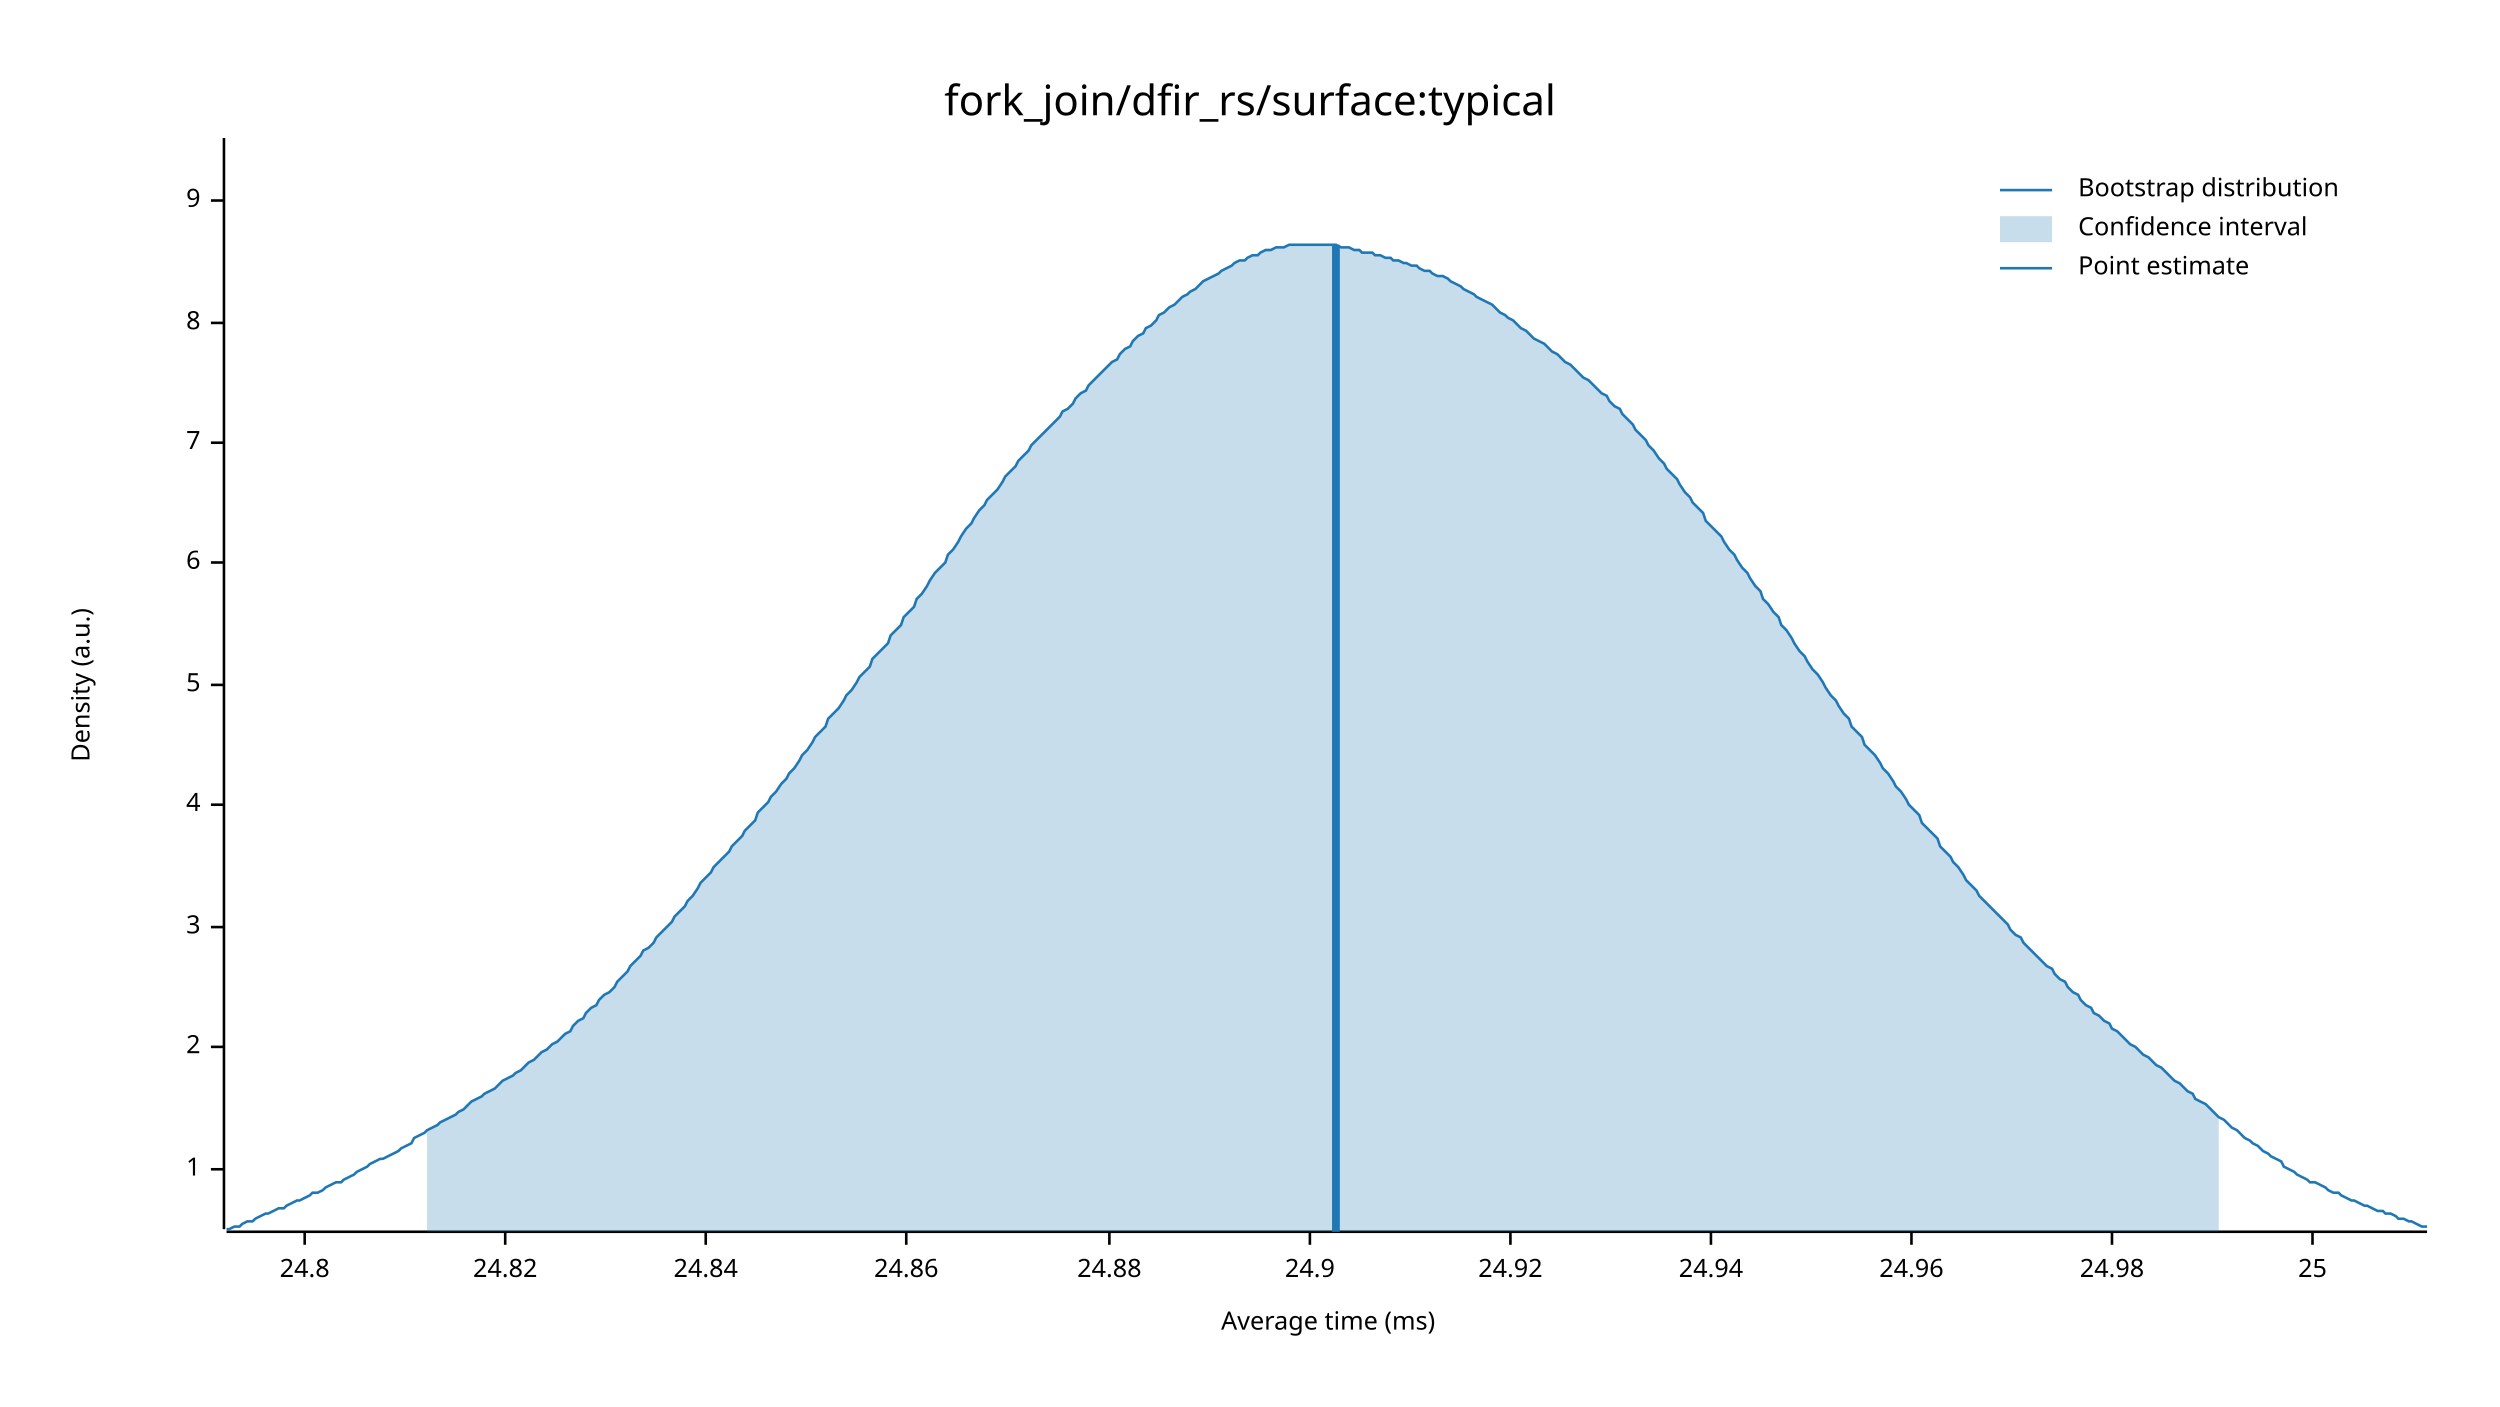
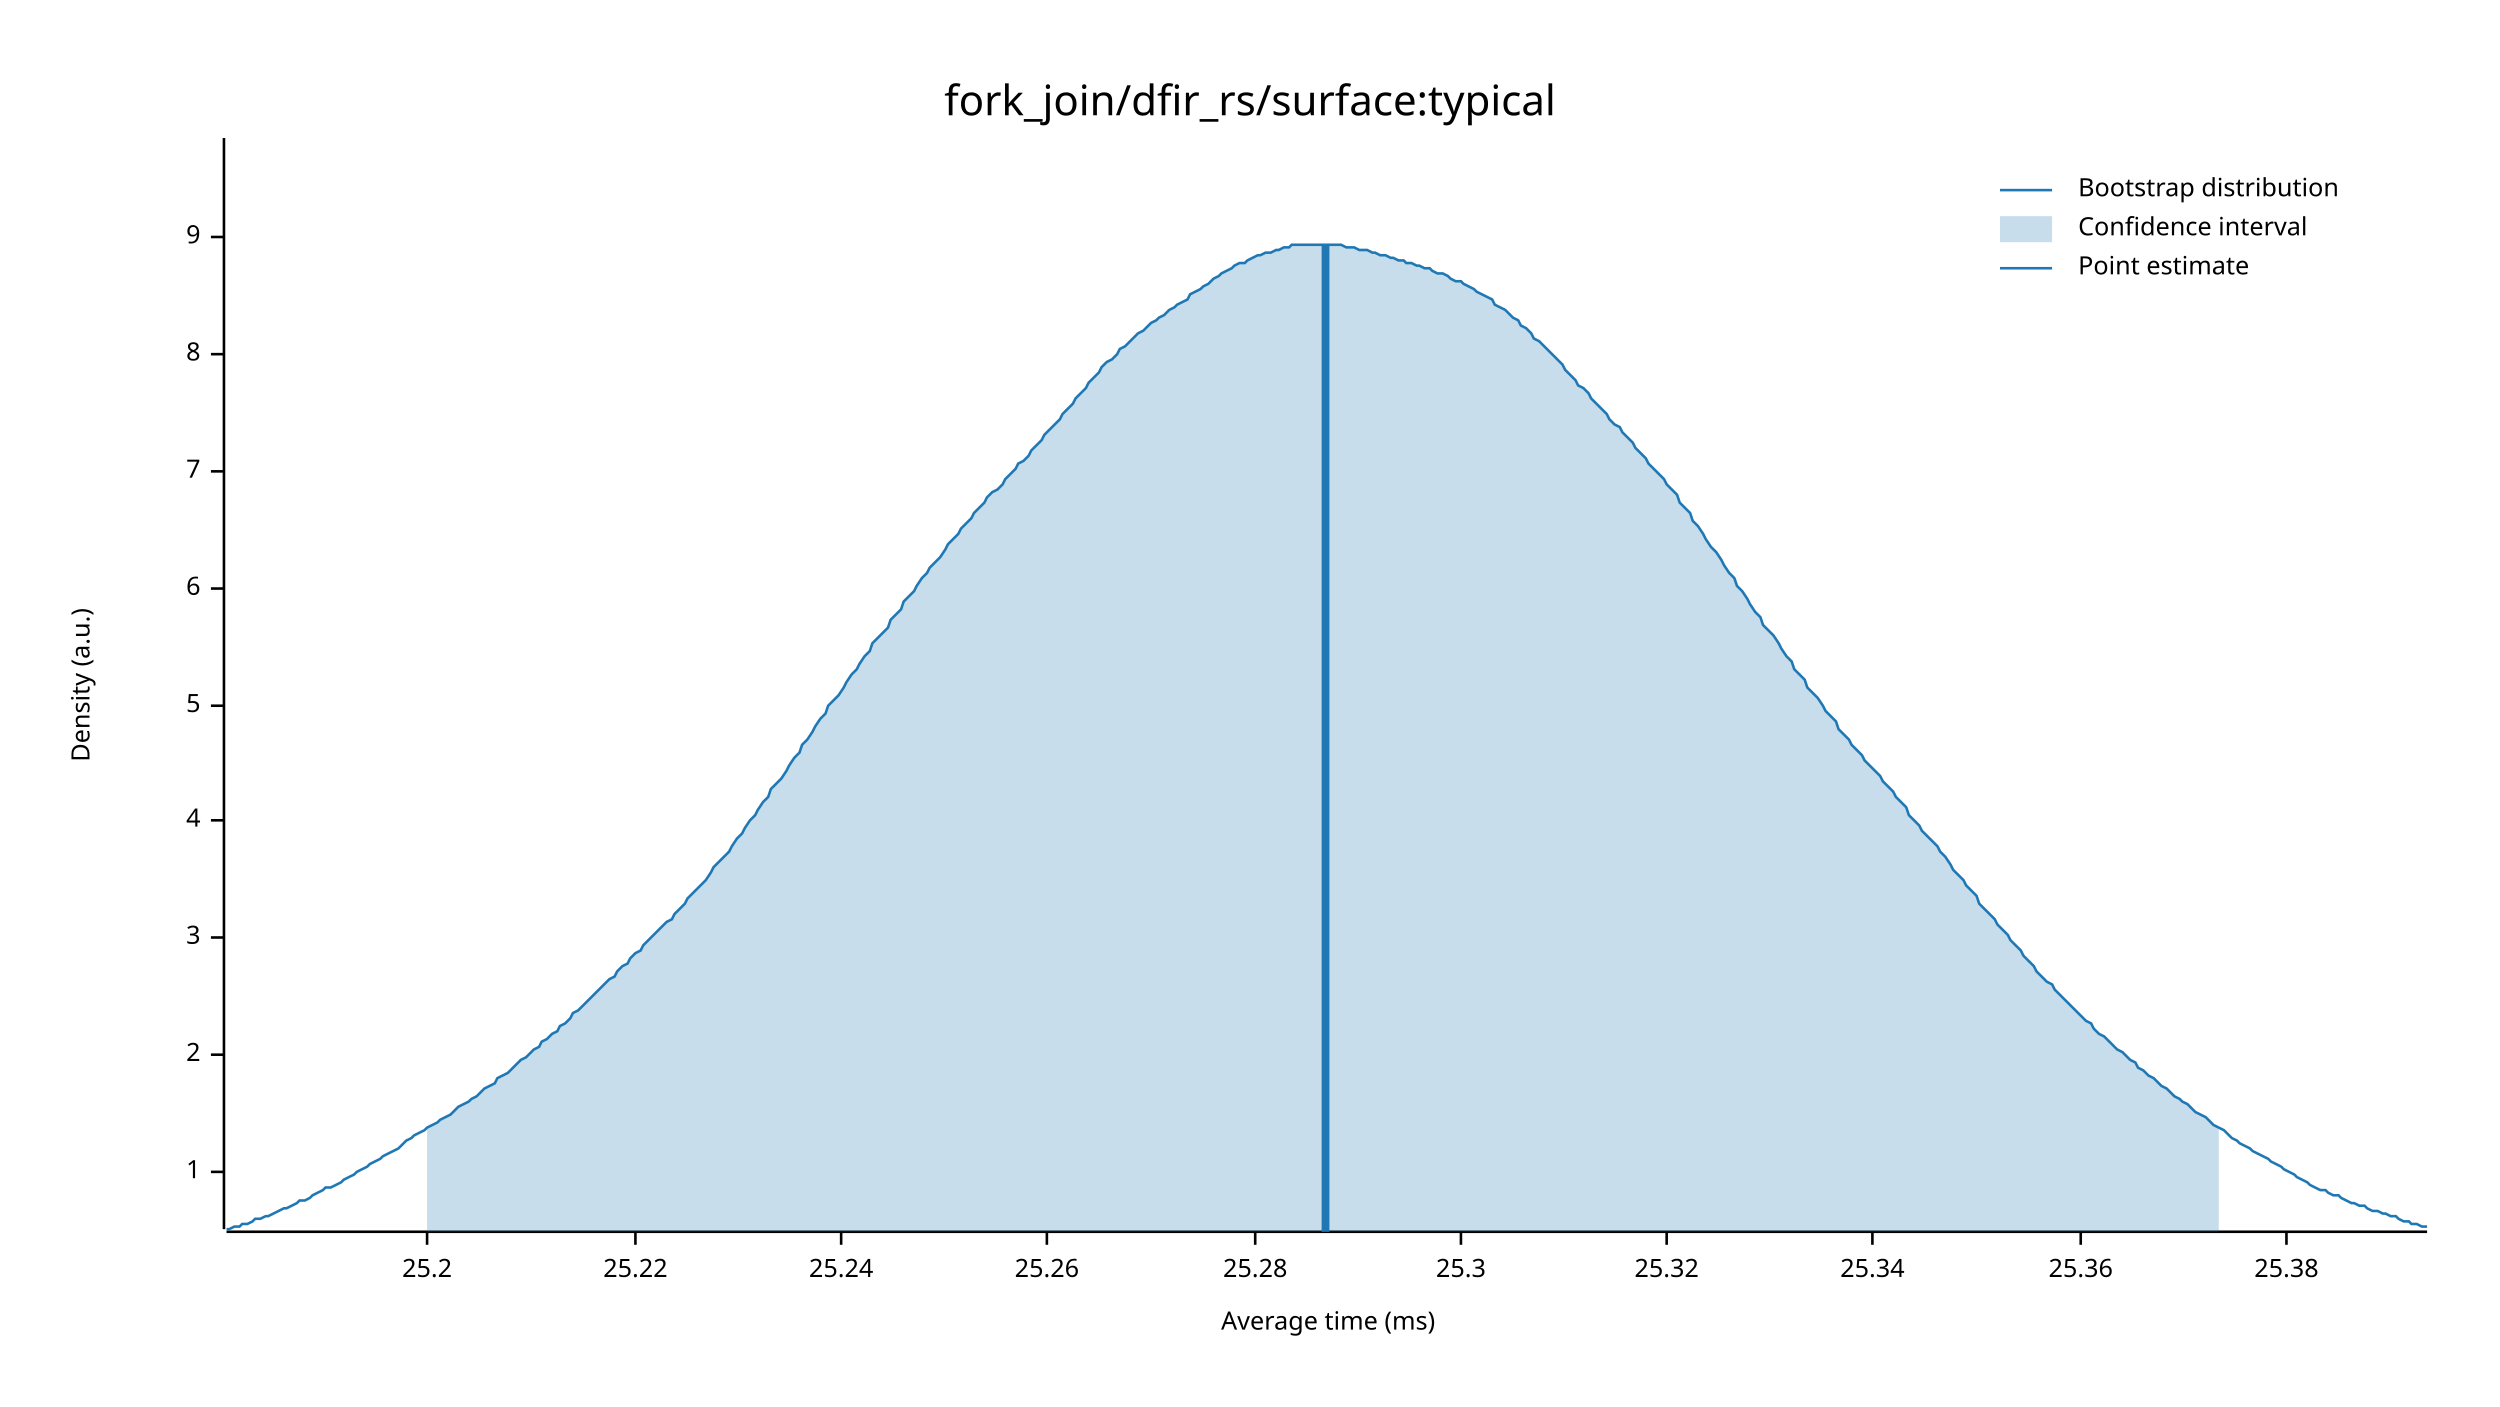
<svg xmlns="http://www.w3.org/2000/svg" width="960" height="540" viewBox="0 0 960 540">
  <text x="480" y="32" dy="0.76em" text-anchor="middle" font-family="sans-serif" font-size="16.129" opacity="1" fill="#000000">
fork_join/dfir_rs/surface:typical
</text>
  <text x="27" y="263" dy="0.76em" text-anchor="middle" font-family="sans-serif" font-size="9.677" opacity="1" fill="#000000" transform="rotate(270, 27, 263)">
Density (a.u.)
</text>
  <text x="510" y="513" dy="-0.5ex" text-anchor="middle" font-family="sans-serif" font-size="9.677" opacity="1" fill="#000000">
Average time (ms)
</text>
  <polyline fill="none" opacity="1" stroke="#000000" stroke-width="1" points="86,53 86,472 " />
-   <text x="77" y="449" dy="0.5ex" text-anchor="end" font-family="sans-serif" font-size="9.677" opacity="1" fill="#000000">
+   <text x="77" y="450" dy="0.5ex" text-anchor="end" font-family="sans-serif" font-size="9.677" opacity="1" fill="#000000">
1
</text>
-   <polyline fill="none" opacity="1" stroke="#000000" stroke-width="1" points="81,449 86,449 " />
-   <text x="77" y="402" dy="0.5ex" text-anchor="end" font-family="sans-serif" font-size="9.677" opacity="1" fill="#000000">
+   <polyline fill="none" opacity="1" stroke="#000000" stroke-width="1" points="81,450 86,450 " />
+   <text x="77" y="405" dy="0.5ex" text-anchor="end" font-family="sans-serif" font-size="9.677" opacity="1" fill="#000000">
2
</text>
-   <polyline fill="none" opacity="1" stroke="#000000" stroke-width="1" points="81,402 86,402 " />
-   <text x="77" y="356" dy="0.5ex" text-anchor="end" font-family="sans-serif" font-size="9.677" opacity="1" fill="#000000">
+   <polyline fill="none" opacity="1" stroke="#000000" stroke-width="1" points="81,405 86,405 " />
+   <text x="77" y="360" dy="0.5ex" text-anchor="end" font-family="sans-serif" font-size="9.677" opacity="1" fill="#000000">
3
</text>
-   <polyline fill="none" opacity="1" stroke="#000000" stroke-width="1" points="81,356 86,356 " />
-   <text x="77" y="309" dy="0.5ex" text-anchor="end" font-family="sans-serif" font-size="9.677" opacity="1" fill="#000000">
+   <polyline fill="none" opacity="1" stroke="#000000" stroke-width="1" points="81,360 86,360 " />
+   <text x="77" y="315" dy="0.5ex" text-anchor="end" font-family="sans-serif" font-size="9.677" opacity="1" fill="#000000">
4
</text>
-   <polyline fill="none" opacity="1" stroke="#000000" stroke-width="1" points="81,309 86,309 " />
-   <text x="77" y="263" dy="0.5ex" text-anchor="end" font-family="sans-serif" font-size="9.677" opacity="1" fill="#000000">
+   <polyline fill="none" opacity="1" stroke="#000000" stroke-width="1" points="81,315 86,315 " />
+   <text x="77" y="271" dy="0.5ex" text-anchor="end" font-family="sans-serif" font-size="9.677" opacity="1" fill="#000000">
5
</text>
-   <polyline fill="none" opacity="1" stroke="#000000" stroke-width="1" points="81,263 86,263 " />
-   <text x="77" y="216" dy="0.5ex" text-anchor="end" font-family="sans-serif" font-size="9.677" opacity="1" fill="#000000">
+   <polyline fill="none" opacity="1" stroke="#000000" stroke-width="1" points="81,271 86,271 " />
+   <text x="77" y="226" dy="0.5ex" text-anchor="end" font-family="sans-serif" font-size="9.677" opacity="1" fill="#000000">
6
</text>
-   <polyline fill="none" opacity="1" stroke="#000000" stroke-width="1" points="81,216 86,216 " />
-   <text x="77" y="170" dy="0.5ex" text-anchor="end" font-family="sans-serif" font-size="9.677" opacity="1" fill="#000000">
+   <polyline fill="none" opacity="1" stroke="#000000" stroke-width="1" points="81,226 86,226 " />
+   <text x="77" y="181" dy="0.5ex" text-anchor="end" font-family="sans-serif" font-size="9.677" opacity="1" fill="#000000">
7
</text>
-   <polyline fill="none" opacity="1" stroke="#000000" stroke-width="1" points="81,170 86,170 " />
-   <text x="77" y="124" dy="0.5ex" text-anchor="end" font-family="sans-serif" font-size="9.677" opacity="1" fill="#000000">
+   <polyline fill="none" opacity="1" stroke="#000000" stroke-width="1" points="81,181 86,181 " />
+   <text x="77" y="136" dy="0.5ex" text-anchor="end" font-family="sans-serif" font-size="9.677" opacity="1" fill="#000000">
8
</text>
-   <polyline fill="none" opacity="1" stroke="#000000" stroke-width="1" points="81,124 86,124 " />
-   <text x="77" y="77" dy="0.5ex" text-anchor="end" font-family="sans-serif" font-size="9.677" opacity="1" fill="#000000">
+   <polyline fill="none" opacity="1" stroke="#000000" stroke-width="1" points="81,136 86,136 " />
+   <text x="77" y="91" dy="0.5ex" text-anchor="end" font-family="sans-serif" font-size="9.677" opacity="1" fill="#000000">
9
</text>
-   <polyline fill="none" opacity="1" stroke="#000000" stroke-width="1" points="81,77 86,77 " />
+   <polyline fill="none" opacity="1" stroke="#000000" stroke-width="1" points="81,91 86,91 " />
  <polyline fill="none" opacity="1" stroke="#000000" stroke-width="1" points="87,473 932,473 " />
-   <text x="117" y="483" dy="0.76em" text-anchor="middle" font-family="sans-serif" font-size="9.677" opacity="1" fill="#000000">
- 24.8
+   <text x="164" y="483" dy="0.76em" text-anchor="middle" font-family="sans-serif" font-size="9.677" opacity="1" fill="#000000">
+ 25.2
</text>
-   <polyline fill="none" opacity="1" stroke="#000000" stroke-width="1" points="117,473 117,478 " />
-   <text x="194" y="483" dy="0.76em" text-anchor="middle" font-family="sans-serif" font-size="9.677" opacity="1" fill="#000000">
- 24.82
+   <polyline fill="none" opacity="1" stroke="#000000" stroke-width="1" points="164,473 164,478 " />
+   <text x="244" y="483" dy="0.76em" text-anchor="middle" font-family="sans-serif" font-size="9.677" opacity="1" fill="#000000">
+ 25.22
</text>
-   <polyline fill="none" opacity="1" stroke="#000000" stroke-width="1" points="194,473 194,478 " />
-   <text x="271" y="483" dy="0.76em" text-anchor="middle" font-family="sans-serif" font-size="9.677" opacity="1" fill="#000000">
- 24.84
+   <polyline fill="none" opacity="1" stroke="#000000" stroke-width="1" points="244,473 244,478 " />
+   <text x="323" y="483" dy="0.76em" text-anchor="middle" font-family="sans-serif" font-size="9.677" opacity="1" fill="#000000">
+ 25.24
</text>
-   <polyline fill="none" opacity="1" stroke="#000000" stroke-width="1" points="271,473 271,478 " />
-   <text x="348" y="483" dy="0.76em" text-anchor="middle" font-family="sans-serif" font-size="9.677" opacity="1" fill="#000000">
- 24.86
+   <polyline fill="none" opacity="1" stroke="#000000" stroke-width="1" points="323,473 323,478 " />
+   <text x="402" y="483" dy="0.76em" text-anchor="middle" font-family="sans-serif" font-size="9.677" opacity="1" fill="#000000">
+ 25.26
</text>
-   <polyline fill="none" opacity="1" stroke="#000000" stroke-width="1" points="348,473 348,478 " />
-   <text x="426" y="483" dy="0.76em" text-anchor="middle" font-family="sans-serif" font-size="9.677" opacity="1" fill="#000000">
- 24.88
+   <polyline fill="none" opacity="1" stroke="#000000" stroke-width="1" points="402,473 402,478 " />
+   <text x="482" y="483" dy="0.76em" text-anchor="middle" font-family="sans-serif" font-size="9.677" opacity="1" fill="#000000">
+ 25.28
</text>
-   <polyline fill="none" opacity="1" stroke="#000000" stroke-width="1" points="426,473 426,478 " />
-   <text x="503" y="483" dy="0.76em" text-anchor="middle" font-family="sans-serif" font-size="9.677" opacity="1" fill="#000000">
- 24.9
+   <polyline fill="none" opacity="1" stroke="#000000" stroke-width="1" points="482,473 482,478 " />
+   <text x="561" y="483" dy="0.76em" text-anchor="middle" font-family="sans-serif" font-size="9.677" opacity="1" fill="#000000">
+ 25.3
</text>
-   <polyline fill="none" opacity="1" stroke="#000000" stroke-width="1" points="503,473 503,478 " />
-   <text x="580" y="483" dy="0.76em" text-anchor="middle" font-family="sans-serif" font-size="9.677" opacity="1" fill="#000000">
- 24.92
+   <polyline fill="none" opacity="1" stroke="#000000" stroke-width="1" points="561,473 561,478 " />
+   <text x="640" y="483" dy="0.76em" text-anchor="middle" font-family="sans-serif" font-size="9.677" opacity="1" fill="#000000">
+ 25.32
</text>
-   <polyline fill="none" opacity="1" stroke="#000000" stroke-width="1" points="580,473 580,478 " />
-   <text x="657" y="483" dy="0.76em" text-anchor="middle" font-family="sans-serif" font-size="9.677" opacity="1" fill="#000000">
- 24.94
+   <polyline fill="none" opacity="1" stroke="#000000" stroke-width="1" points="640,473 640,478 " />
+   <text x="719" y="483" dy="0.76em" text-anchor="middle" font-family="sans-serif" font-size="9.677" opacity="1" fill="#000000">
+ 25.34
</text>
-   <polyline fill="none" opacity="1" stroke="#000000" stroke-width="1" points="657,473 657,478 " />
-   <text x="734" y="483" dy="0.76em" text-anchor="middle" font-family="sans-serif" font-size="9.677" opacity="1" fill="#000000">
- 24.96
+   <polyline fill="none" opacity="1" stroke="#000000" stroke-width="1" points="719,473 719,478 " />
+   <text x="799" y="483" dy="0.76em" text-anchor="middle" font-family="sans-serif" font-size="9.677" opacity="1" fill="#000000">
+ 25.36
</text>
-   <polyline fill="none" opacity="1" stroke="#000000" stroke-width="1" points="734,473 734,478 " />
-   <text x="811" y="483" dy="0.76em" text-anchor="middle" font-family="sans-serif" font-size="9.677" opacity="1" fill="#000000">
- 24.98
+   <polyline fill="none" opacity="1" stroke="#000000" stroke-width="1" points="799,473 799,478 " />
+   <text x="878" y="483" dy="0.76em" text-anchor="middle" font-family="sans-serif" font-size="9.677" opacity="1" fill="#000000">
+ 25.38
</text>
-   <polyline fill="none" opacity="1" stroke="#000000" stroke-width="1" points="811,473 811,478 " />
-   <text x="888" y="483" dy="0.76em" text-anchor="middle" font-family="sans-serif" font-size="9.677" opacity="1" fill="#000000">
- 25
- </text>
-   <polyline fill="none" opacity="1" stroke="#000000" stroke-width="1" points="888,473 888,478 " />
-   <polyline fill="none" opacity="1" stroke="#1F78B4" stroke-width="1" points="87,472 88,472 90,471 92,471 93,470 95,469 97,469 98,468 100,467 102,466 103,466 105,465 107,464 109,464 110,463 112,462 114,461 115,461 117,460 119,459 120,458 122,458 124,457 125,456 127,455 129,454 131,454 132,453 134,452 136,451 137,450 139,449 141,448 142,447 144,446 146,445 147,445 149,444 151,443 153,442 154,441 156,440 158,439 159,437 161,436 163,435 164,434 166,433 168,432 169,431 171,430 173,429 175,428 176,427 178,426 180,424 181,423 183,422 185,421 186,420 188,419 190,418 191,417 193,415 195,414 197,413 198,412 200,411 202,409 203,408 205,407 207,405 208,404 210,403 212,401 214,400 215,399 217,397 219,396 220,394 222,392 224,391 225,389 227,387 229,386 230,384 232,382 234,381 236,379 237,377 239,375 241,373 242,371 244,369 246,367 247,365 249,364 251,362 252,360 254,358 256,356 258,354 259,352 261,350 263,348 264,346 266,344 268,341 269,339 271,337 273,335 274,333 276,331 278,329 280,327 281,325 283,323 285,321 286,319 288,317 290,315 291,312 293,310 295,308 296,306 298,304 300,301 302,299 303,297 305,295 307,292 308,290 310,288 312,285 313,283 315,281 317,279 318,276 320,274 322,272 324,269 325,267 327,265 329,262 330,260 332,258 334,256 335,253 337,251 339,249 341,247 342,244 344,242 346,240 347,237 349,235 351,233 352,230 354,228 356,225 357,223 359,220 361,218 363,216 364,213 366,211 368,208 369,206 371,203 373,201 374,199 376,196 378,194 379,192 381,190 383,188 385,185 386,183 388,181 390,179 391,177 393,175 395,173 396,171 398,169 400,167 401,166 403,164 405,162 407,160 408,158 410,157 412,155 413,153 415,151 417,150 418,148 420,146 422,144 423,143 425,141 427,139 429,138 430,136 432,134 434,133 435,131 437,129 439,128 440,126 442,125 444,123 445,121 447,120 449,118 451,117 452,116 454,114 456,113 457,112 459,111 461,109 462,108 464,107 466,106 468,105 469,104 471,103 473,102 474,101 476,100 478,100 479,99 481,98 483,98 484,97 486,96 488,96 490,95 491,95 493,95 495,94 496,94 498,94 500,94 501,94 503,94 505,94 506,94 508,94 510,94 512,94 513,94 515,95 517,95 518,95 520,96 522,96 523,97 525,97 527,97 528,98 530,98 532,99 534,99 535,100 537,100 539,101 540,101 542,102 544,102 545,103 547,104 549,104 550,105 552,106 554,106 556,107 557,108 559,109 561,110 562,111 564,112 566,113 567,114 569,115 571,116 573,117 574,118 576,120 578,121 579,122 581,123 583,125 584,126 586,127 588,129 589,130 591,131 593,132 595,134 596,135 598,136 600,138 601,139 603,140 605,142 606,143 608,145 610,146 611,147 613,149 615,151 617,152 618,154 620,156 622,157 623,159 625,161 627,163 628,165 630,167 632,169 633,171 635,173 637,176 639,178 640,180 642,182 644,184 645,186 647,189 649,191 650,193 652,195 654,197 655,200 657,202 659,204 661,206 662,208 664,211 666,213 667,215 669,218 671,220 672,222 674,225 676,227 677,230 679,232 681,235 683,237 684,240 686,242 688,245 689,247 691,250 693,252 694,254 696,257 698,259 700,262 701,264 703,267 705,269 706,271 708,274 710,276 711,279 713,281 715,283 716,286 718,288 720,290 722,293 723,295 725,297 727,300 728,302 730,304 732,307 733,309 735,311 737,313 738,316 740,318 742,320 744,322 745,325 747,327 749,329 750,331 752,333 754,336 755,338 757,340 759,342 760,344 762,346 764,348 766,350 767,351 769,353 771,355 772,357 774,359 776,360 777,362 779,364 781,366 782,367 784,369 786,371 788,372 789,374 791,376 793,377 794,379 796,381 798,382 799,384 801,386 803,387 804,389 806,390 808,392 810,393 811,395 813,396 815,398 816,399 818,401 820,402 821,403 823,405 825,406 827,408 828,409 830,410 832,412 833,413 835,415 837,416 838,417 840,419 842,420 843,422 845,423 847,424 849,426 850,427 852,429 854,430 855,431 857,433 859,434 860,435 862,437 864,438 865,439 867,440 869,442 871,443 872,444 874,445 876,446 877,448 879,449 881,450 882,451 884,452 886,453 887,454 889,454 891,455 893,456 894,457 896,458 898,458 899,459 901,460 903,461 904,461 906,462 908,463 909,463 911,464 913,465 915,465 916,466 918,466 920,467 921,468 923,468 925,469 926,469 928,470 930,471 932,471 " />
-   <polygon opacity="0.25" fill="#1F78B4" points="164,434 166,433 168,432 169,431 171,430 173,429 175,428 176,427 178,426 180,424 181,423 183,422 185,421 186,420 188,419 190,418 191,417 193,415 195,414 197,413 198,412 200,411 202,409 203,408 205,407 207,405 208,404 210,403 212,401 214,400 215,399 217,397 219,396 220,394 222,392 224,391 225,389 227,387 229,386 230,384 232,382 234,381 236,379 237,377 239,375 241,373 242,371 244,369 246,367 247,365 249,364 251,362 252,360 254,358 256,356 258,354 259,352 261,350 263,348 264,346 266,344 268,341 269,339 271,337 273,335 274,333 276,331 278,329 280,327 281,325 283,323 285,321 286,319 288,317 290,315 291,312 293,310 295,308 296,306 298,304 300,301 302,299 303,297 305,295 307,292 308,290 310,288 312,285 313,283 315,281 317,279 318,276 320,274 322,272 324,269 325,267 327,265 329,262 330,260 332,258 334,256 335,253 337,251 339,249 341,247 342,244 344,242 346,240 347,237 349,235 351,233 352,230 354,228 356,225 357,223 359,220 361,218 363,216 364,213 366,211 368,208 369,206 371,203 373,201 374,199 376,196 378,194 379,192 381,190 383,188 385,185 386,183 388,181 390,179 391,177 393,175 395,173 396,171 398,169 400,167 401,166 403,164 405,162 407,160 408,158 410,157 412,155 413,153 415,151 417,150 418,148 420,146 422,144 423,143 425,141 427,139 429,138 430,136 432,134 434,133 435,131 437,129 439,128 440,126 442,125 444,123 445,121 447,120 449,118 451,117 452,116 454,114 456,113 457,112 459,111 461,109 462,108 464,107 466,106 468,105 469,104 471,103 473,102 474,101 476,100 478,100 479,99 481,98 483,98 484,97 486,96 488,96 490,95 491,95 493,95 495,94 496,94 498,94 500,94 501,94 503,94 505,94 506,94 508,94 510,94 512,94 513,94 515,95 517,95 518,95 520,96 522,96 523,97 525,97 527,97 528,98 530,98 532,99 534,99 535,100 537,100 539,101 540,101 542,102 544,102 545,103 547,104 549,104 550,105 552,106 554,106 556,107 557,108 559,109 561,110 562,111 564,112 566,113 567,114 569,115 571,116 573,117 574,118 576,120 578,121 579,122 581,123 583,125 584,126 586,127 588,129 589,130 591,131 593,132 595,134 596,135 598,136 600,138 601,139 603,140 605,142 606,143 608,145 610,146 611,147 613,149 615,151 617,152 618,154 620,156 622,157 623,159 625,161 627,163 628,165 630,167 632,169 633,171 635,173 637,176 639,178 640,180 642,182 644,184 645,186 647,189 649,191 650,193 652,195 654,197 655,200 657,202 659,204 661,206 662,208 664,211 666,213 667,215 669,218 671,220 672,222 674,225 676,227 677,230 679,232 681,235 683,237 684,240 686,242 688,245 689,247 691,250 693,252 694,254 696,257 698,259 700,262 701,264 703,267 705,269 706,271 708,274 710,276 711,279 713,281 715,283 716,286 718,288 720,290 722,293 723,295 725,297 727,300 728,302 730,304 732,307 733,309 735,311 737,313 738,316 740,318 742,320 744,322 745,325 747,327 749,329 750,331 752,333 754,336 755,338 757,340 759,342 760,344 762,346 764,348 766,350 767,351 769,353 771,355 772,357 774,359 776,360 777,362 779,364 781,366 782,367 784,369 786,371 788,372 789,374 791,376 793,377 794,379 796,381 798,382 799,384 801,386 803,387 804,389 806,390 808,392 810,393 811,395 813,396 815,398 816,399 818,401 820,402 821,403 823,405 825,406 827,408 828,409 830,410 832,412 833,413 835,415 837,416 838,417 840,419 842,420 843,422 845,423 847,424 849,426 850,427 852,429 852,473 164,473 " />
-   <polyline fill="none" opacity="1" stroke="#1F78B4" stroke-width="3" points="513,473 513,94 " />
+   <polyline fill="none" opacity="1" stroke="#000000" stroke-width="1" points="878,473 878,478 " />
+   <polyline fill="none" opacity="1" stroke="#1F78B4" stroke-width="1" points="87,472 88,472 90,471 92,471 93,470 95,470 97,469 98,468 100,468 102,467 103,467 105,466 107,465 109,464 110,464 112,463 114,462 115,461 117,461 119,460 120,459 122,458 124,457 125,456 127,456 129,455 131,454 132,453 134,452 136,451 137,450 139,449 141,448 142,447 144,446 146,445 147,444 149,443 151,442 153,441 154,440 156,438 158,437 159,436 161,435 163,434 164,433 166,432 168,431 169,430 171,429 173,428 175,426 176,425 178,424 180,423 181,422 183,421 185,419 186,418 188,417 190,416 191,414 193,413 195,412 197,410 198,409 200,407 202,406 203,405 205,403 207,402 208,400 210,399 212,397 214,396 215,394 217,393 219,391 220,389 222,388 224,386 225,385 227,383 229,381 230,380 232,378 234,376 236,375 237,373 239,371 241,370 242,368 244,366 246,365 247,363 249,361 251,359 252,358 254,356 256,354 258,353 259,351 261,349 263,347 264,345 266,343 268,341 269,340 271,338 273,335 274,333 276,331 278,329 280,327 281,325 283,322 285,320 286,318 288,315 290,313 291,311 293,308 295,306 296,303 298,301 300,299 302,296 303,294 305,291 307,289 308,286 310,284 312,281 313,279 315,276 317,274 318,271 320,269 322,267 324,264 325,262 327,259 329,257 330,255 332,252 334,250 335,247 337,245 339,243 341,241 342,238 344,236 346,234 347,231 349,229 351,227 352,225 354,222 356,220 357,218 359,216 361,214 363,211 364,209 366,207 368,205 369,203 371,201 373,199 374,197 376,195 378,193 379,191 381,189 383,188 385,186 386,184 388,182 390,180 391,178 393,177 395,175 396,173 398,171 400,169 401,167 403,165 405,163 407,161 408,159 410,157 412,155 413,153 415,151 417,149 418,147 420,145 422,143 423,141 425,139 427,138 429,136 430,134 432,133 434,131 435,130 437,128 439,127 440,126 442,124 444,123 445,122 447,121 449,119 451,118 452,117 454,116 456,115 457,113 459,112 461,111 462,110 464,109 466,107 468,106 469,105 471,104 473,103 474,102 476,101 478,101 479,100 481,99 483,98 484,98 486,97 488,97 490,96 491,96 493,95 495,95 496,94 498,94 500,94 501,94 503,94 505,94 506,94 508,94 510,94 512,94 513,94 515,94 517,95 518,95 520,95 522,96 523,96 525,96 527,97 528,97 530,98 532,98 534,99 535,99 537,100 539,100 540,101 542,101 544,102 545,102 547,103 549,103 550,104 552,105 554,105 556,106 557,107 559,108 561,108 562,109 564,110 566,111 567,112 569,113 571,114 573,115 574,117 576,118 578,119 579,120 581,122 583,123 584,125 586,126 588,128 589,130 591,131 593,133 595,135 596,136 598,138 600,140 601,142 603,144 605,146 606,148 608,149 610,151 611,153 613,155 615,157 617,159 618,161 620,163 622,164 623,166 625,168 627,170 628,172 630,174 632,176 633,178 635,180 637,182 639,184 640,186 642,188 644,190 645,193 647,195 649,197 650,200 652,202 654,205 655,207 657,210 659,212 661,215 662,217 664,220 666,222 667,225 669,227 671,230 672,232 674,235 676,237 677,240 679,242 681,244 683,247 684,249 686,252 688,254 689,257 691,259 693,261 694,264 696,266 698,268 700,271 701,273 703,275 705,277 706,280 708,282 710,284 711,286 713,288 715,290 716,292 718,294 720,296 722,298 723,300 725,302 727,304 728,306 730,308 732,310 733,313 735,315 737,317 738,319 740,321 742,323 744,325 745,327 747,329 749,332 750,334 752,336 754,338 755,340 757,342 759,344 760,347 762,349 764,351 766,353 767,355 769,357 771,359 772,361 774,363 776,365 777,367 779,369 781,371 782,373 784,375 786,377 788,378 789,380 791,382 793,384 794,385 796,387 798,389 799,390 801,392 803,393 804,395 806,397 808,398 810,400 811,401 813,403 815,404 816,405 818,407 820,408 821,410 823,411 825,413 827,414 828,415 830,417 832,418 833,419 835,421 837,422 838,423 840,424 842,426 843,427 845,428 847,429 849,431 850,432 852,433 854,434 855,435 857,437 859,438 860,439 862,440 864,441 865,442 867,443 869,444 871,445 872,446 874,447 876,448 877,449 879,450 881,451 882,452 884,453 886,454 887,455 889,456 891,457 893,457 894,458 896,459 898,459 899,460 901,461 903,462 904,462 906,463 908,463 909,464 911,465 913,465 915,466 916,466 918,467 920,467 921,468 923,469 925,469 926,470 928,470 930,471 932,471 " />
+   <polygon opacity="0.25" fill="#1F78B4" points="164,433 166,432 168,431 169,430 171,429 173,428 175,426 176,425 178,424 180,423 181,422 183,421 185,419 186,418 188,417 190,416 191,414 193,413 195,412 197,410 198,409 200,407 202,406 203,405 205,403 207,402 208,400 210,399 212,397 214,396 215,394 217,393 219,391 220,389 222,388 224,386 225,385 227,383 229,381 230,380 232,378 234,376 236,375 237,373 239,371 241,370 242,368 244,366 246,365 247,363 249,361 251,359 252,358 254,356 256,354 258,353 259,351 261,349 263,347 264,345 266,343 268,341 269,340 271,338 273,335 274,333 276,331 278,329 280,327 281,325 283,322 285,320 286,318 288,315 290,313 291,311 293,308 295,306 296,303 298,301 300,299 302,296 303,294 305,291 307,289 308,286 310,284 312,281 313,279 315,276 317,274 318,271 320,269 322,267 324,264 325,262 327,259 329,257 330,255 332,252 334,250 335,247 337,245 339,243 341,241 342,238 344,236 346,234 347,231 349,229 351,227 352,225 354,222 356,220 357,218 359,216 361,214 363,211 364,209 366,207 368,205 369,203 371,201 373,199 374,197 376,195 378,193 379,191 381,189 383,188 385,186 386,184 388,182 390,180 391,178 393,177 395,175 396,173 398,171 400,169 401,167 403,165 405,163 407,161 408,159 410,157 412,155 413,153 415,151 417,149 418,147 420,145 422,143 423,141 425,139 427,138 429,136 430,134 432,133 434,131 435,130 437,128 439,127 440,126 442,124 444,123 445,122 447,121 449,119 451,118 452,117 454,116 456,115 457,113 459,112 461,111 462,110 464,109 466,107 468,106 469,105 471,104 473,103 474,102 476,101 478,101 479,100 481,99 483,98 484,98 486,97 488,97 490,96 491,96 493,95 495,95 496,94 498,94 500,94 501,94 503,94 505,94 506,94 508,94 510,94 512,94 513,94 515,94 517,95 518,95 520,95 522,96 523,96 525,96 527,97 528,97 530,98 532,98 534,99 535,99 537,100 539,100 540,101 542,101 544,102 545,102 547,103 549,103 550,104 552,105 554,105 556,106 557,107 559,108 561,108 562,109 564,110 566,111 567,112 569,113 571,114 573,115 574,117 576,118 578,119 579,120 581,122 583,123 584,125 586,126 588,128 589,130 591,131 593,133 595,135 596,136 598,138 600,140 601,142 603,144 605,146 606,148 608,149 610,151 611,153 613,155 615,157 617,159 618,161 620,163 622,164 623,166 625,168 627,170 628,172 630,174 632,176 633,178 635,180 637,182 639,184 640,186 642,188 644,190 645,193 647,195 649,197 650,200 652,202 654,205 655,207 657,210 659,212 661,215 662,217 664,220 666,222 667,225 669,227 671,230 672,232 674,235 676,237 677,240 679,242 681,244 683,247 684,249 686,252 688,254 689,257 691,259 693,261 694,264 696,266 698,268 700,271 701,273 703,275 705,277 706,280 708,282 710,284 711,286 713,288 715,290 716,292 718,294 720,296 722,298 723,300 725,302 727,304 728,306 730,308 732,310 733,313 735,315 737,317 738,319 740,321 742,323 744,325 745,327 747,329 749,332 750,334 752,336 754,338 755,340 757,342 759,344 760,347 762,349 764,351 766,353 767,355 769,357 771,359 772,361 774,363 776,365 777,367 779,369 781,371 782,373 784,375 786,377 788,378 789,380 791,382 793,384 794,385 796,387 798,389 799,390 801,392 803,393 804,395 806,397 808,398 810,400 811,401 813,403 815,404 816,405 818,407 820,408 821,410 823,411 825,413 827,414 828,415 830,417 832,418 833,419 835,421 837,422 838,423 840,424 842,426 843,427 845,428 847,429 849,431 850,432 852,433 852,473 164,473 " />
+   <polyline fill="none" opacity="1" stroke="#1F78B4" stroke-width="3" points="509,473 509,94 " />
  <text x="798" y="68" dy="0.76em" text-anchor="start" font-family="sans-serif" font-size="9.677" opacity="1" fill="#000000">
Bootstrap distribution
</text>
  <text x="798" y="83" dy="0.76em" text-anchor="start" font-family="sans-serif" font-size="9.677" opacity="1" fill="#000000">
Confidence interval
</text>
  <text x="798" y="98" dy="0.76em" text-anchor="start" font-family="sans-serif" font-size="9.677" opacity="1" fill="#000000">
Point estimate
</text>
  <polyline fill="none" opacity="1" stroke="#1F78B4" stroke-width="1" points="768,73 788,73 " />
  <rect x="768" y="83" width="20" height="10" opacity="0.25" fill="#1F78B4" stroke="none" />
  <polyline fill="none" opacity="1" stroke="#1F78B4" stroke-width="1" points="768,103 788,103 " />
</svg>
